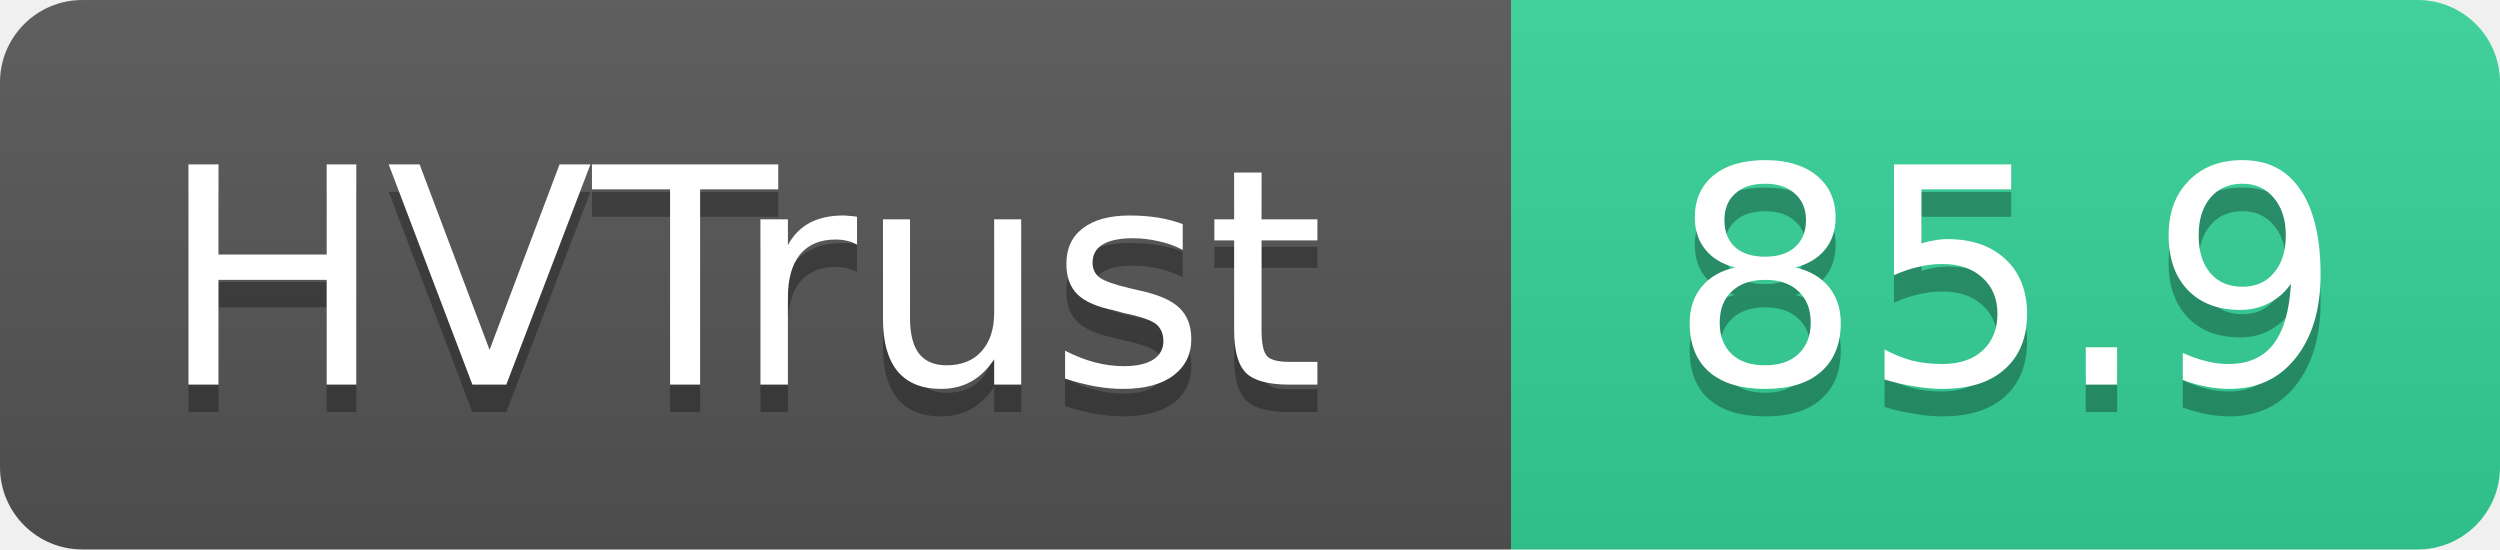
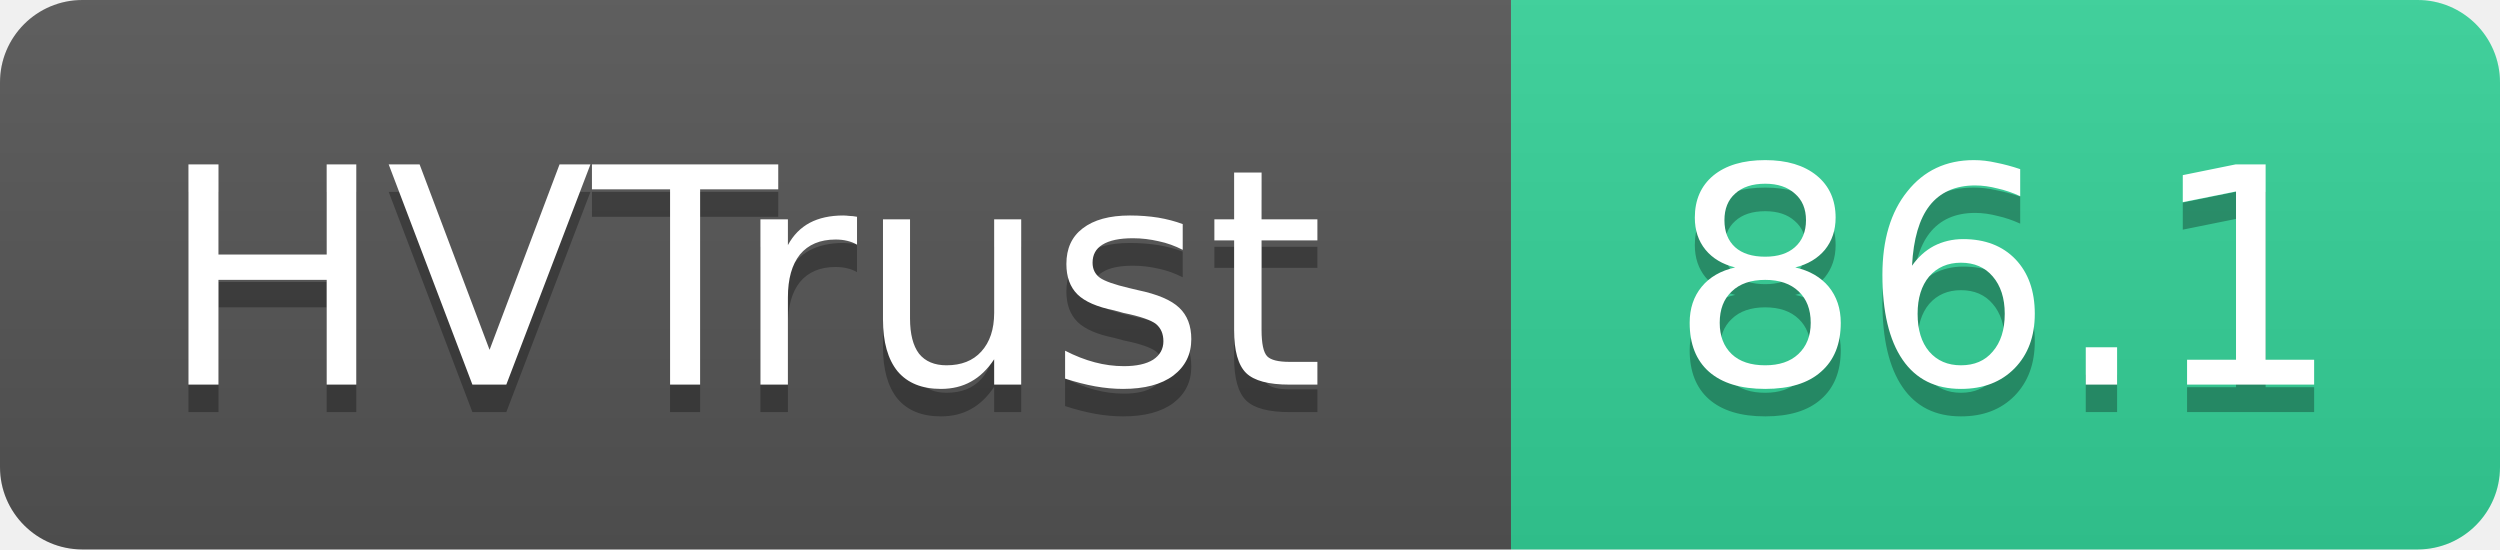
- <svg xmlns="http://www.w3.org/2000/svg" width="91" height="20" role="img" aria-label="HVTrust: 85.9">
+ <svg xmlns="http://www.w3.org/2000/svg" width="91" height="20" role="img" aria-label="HVTrust: 86.1">
  <linearGradient id="s" x2="0" y2="100%">
    <stop offset="0" stop-color="#bbb" stop-opacity=".1" />
    <stop offset="1" stop-opacity=".1" />
  </linearGradient>
  <clipPath id="r">
    <rect width="91" height="20" rx="3" fill="#fff" />
  </clipPath>
  <g clip-path="url(#r)">
    <rect width="55" height="20" fill="#555" />
    <rect x="55" width="36" height="20" fill="#34d399" />
    <rect width="91" height="20" fill="url(#s)" />
  </g>
  <g fill="#fff" text-anchor="middle" font-family="Verdana,Geneva,DejaVu Sans,sans-serif" text-rendering="geometricPrecision" font-size="11">
    <text x="27" y="15" fill="#010101" fill-opacity=".3">HVTrust</text>
    <text x="27" y="14">HVTrust</text>
-     <text x="73" y="15" fill="#010101" fill-opacity=".3">85.9</text>
-     <text x="73" y="14">85.9</text>
+     <text x="73" y="15" fill="#010101" fill-opacity=".3">86.1</text>
+     <text x="73" y="14">86.1</text>
  </g>
</svg>
